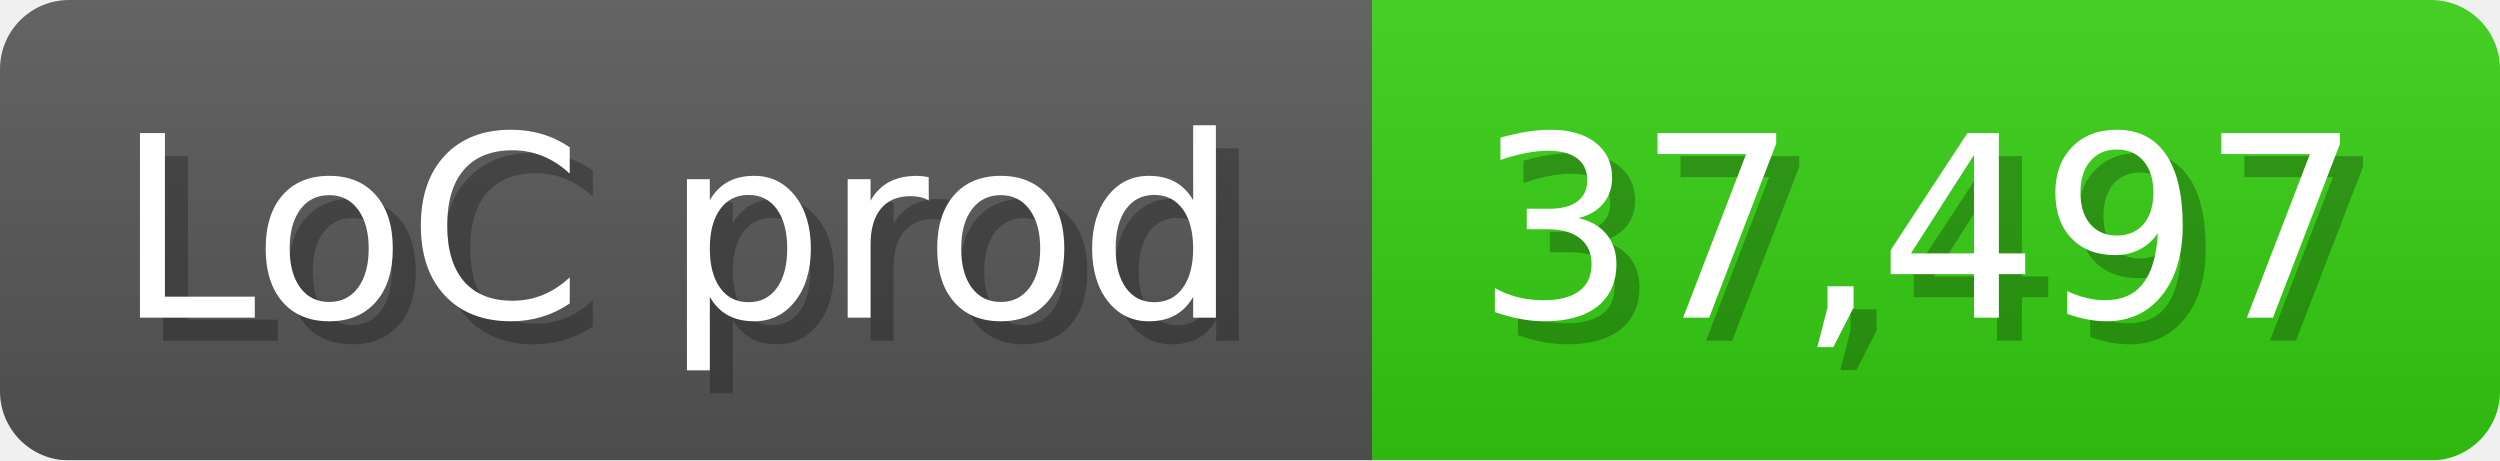
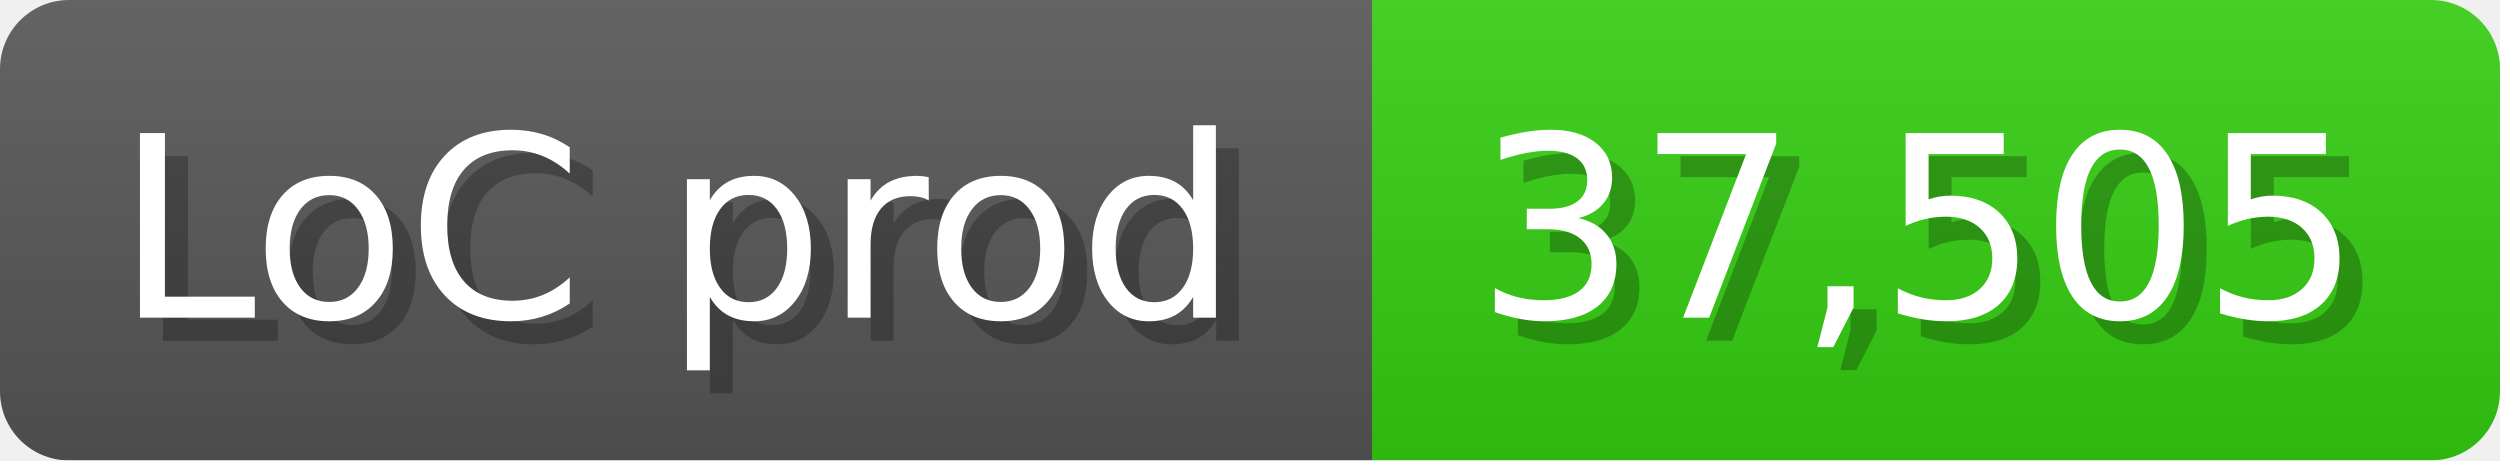
<svg xmlns="http://www.w3.org/2000/svg" width="108.6" height="20" viewBox="0 0 1086 200">
  <linearGradient id="a" x2="0" y2="100%">
    <stop offset="0" stop-opacity=".1" stop-color="#EEE" />
    <stop offset="1" stop-opacity=".1" />
  </linearGradient>
  <mask id="m">
    <rect width="1086" height="200" rx="30" fill="#FFF" />
  </mask>
  <g mask="url(#m)">
    <rect width="596" height="200" fill="#555" />
    <rect width="490" height="200" fill="#3C1" x="596" />
    <rect width="1086" height="200" fill="url(#a)" />
  </g>
  <g fill="#fff" text-anchor="start" font-family="Verdana,DejaVu Sans,sans-serif" font-size="110">
    <text x="60" y="148" textLength="496" fill="#000" opacity="0.25">LoC prod</text>
    <text x="50" y="138" textLength="496">LoC prod</text>
-     <text x="651" y="148" textLength="390" fill="#000" opacity="0.25">37,497</text>
-     <text x="641" y="138" textLength="390">37,497</text>
+     <text x="651" y="148" textLength="390" fill="#000" opacity="0.25">37,505</text>
+     <text x="641" y="138" textLength="390">37,505</text>
  </g>
</svg>
